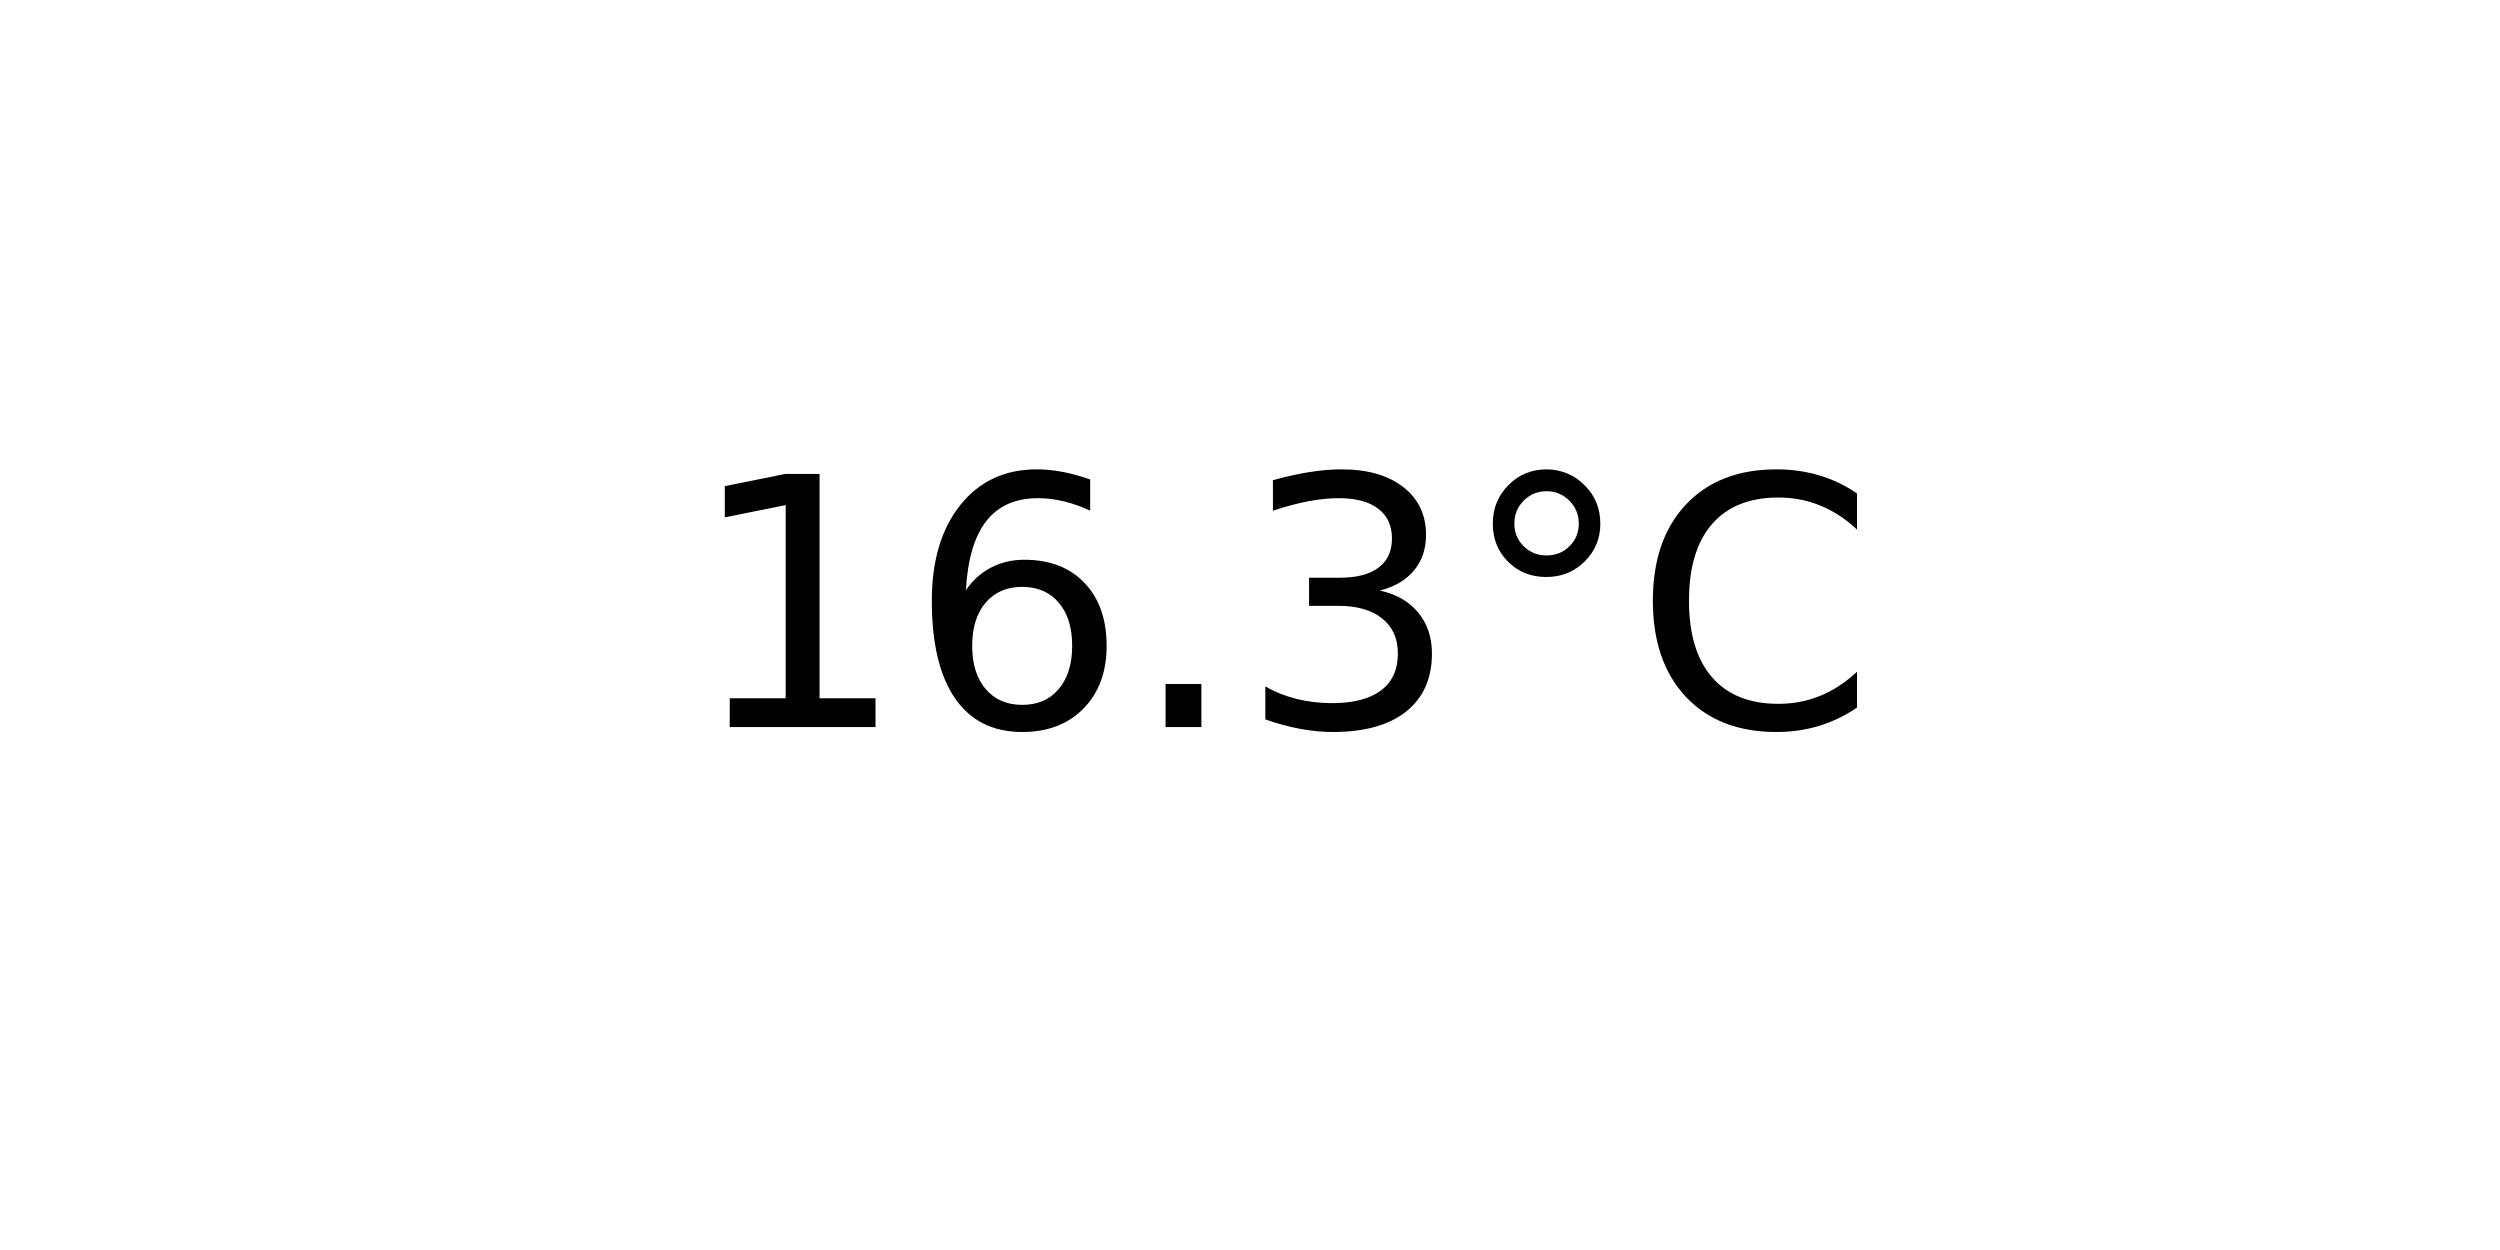
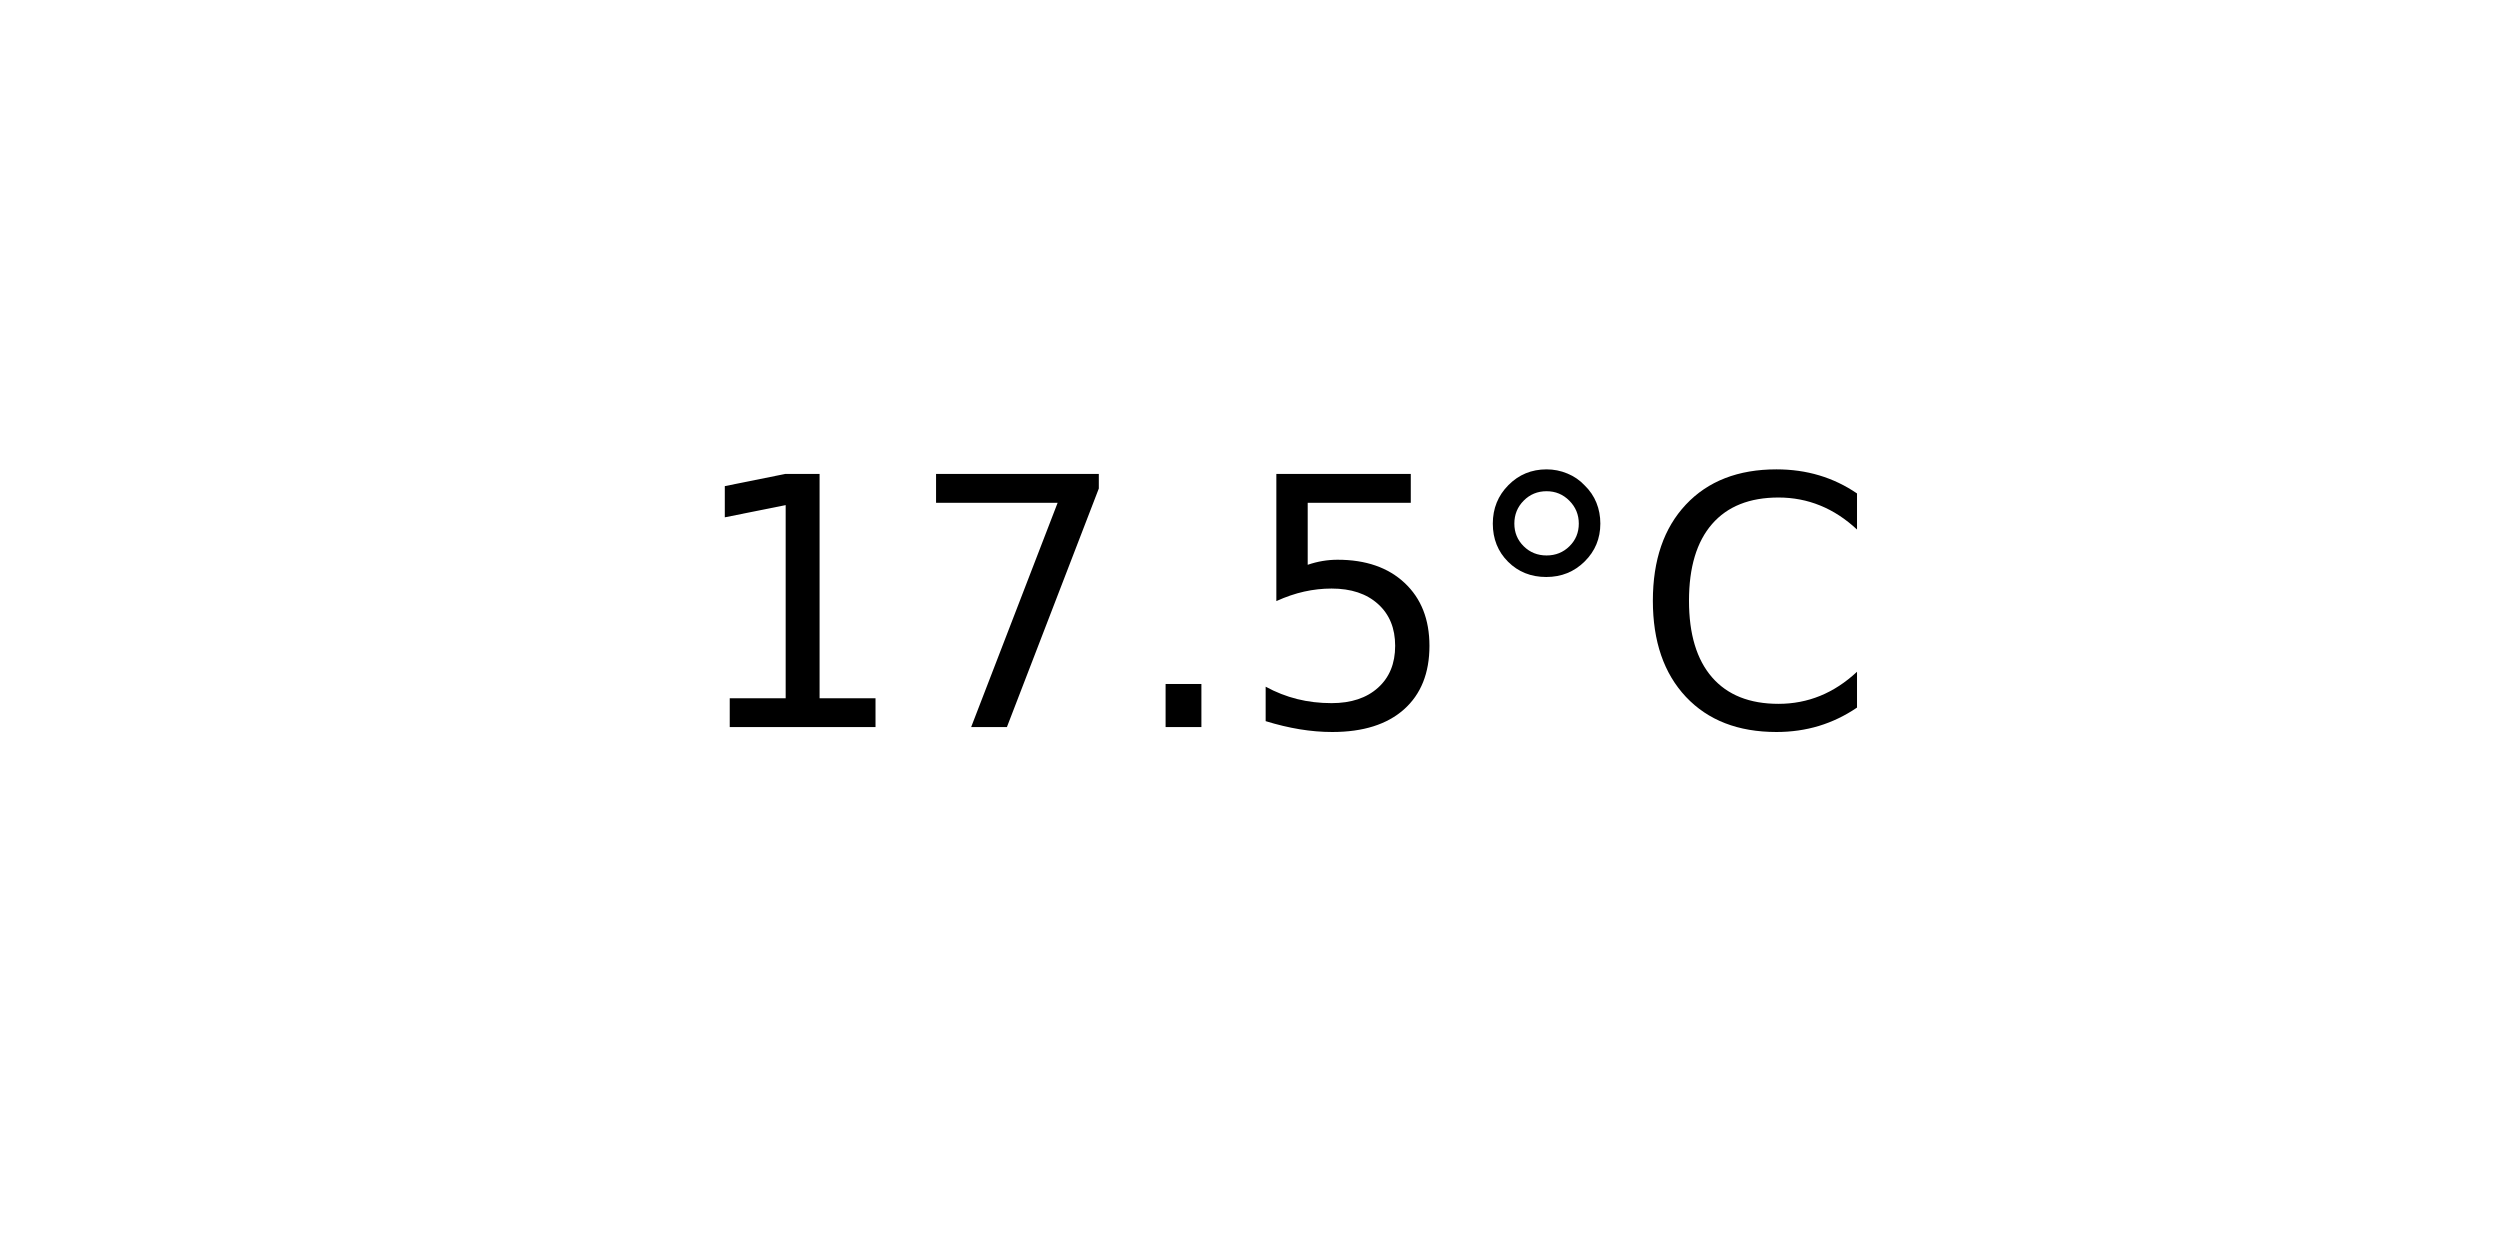
<svg xmlns="http://www.w3.org/2000/svg" xmlns:xlink="http://www.w3.org/1999/xlink" width="72pt" height="36pt" viewBox="0 0 72 36" version="1.1">
  <defs>
    <style type="text/css">*{stroke-linejoin: round; stroke-linecap: butt}</style>
  </defs>
  <g id="figure_1">
    <g id="axes_1">
      <g id="text_1">
        <g transform="translate(19.77578 20.93937) scale(0.1 -0.1)">
          <defs>
            <path id="DejaVuSans-31" d="M 794 531  L 1825 531  L 1825 4091  L 703 3866  L 703 4441  L 1819 4666  L 2450 4666  L 2450 531  L 3481 531  L 3481 0  L 794 0  L 794 531  z " transform="scale(0.015625)" />
-             <path id="DejaVuSans-36" d="M 2113 2584  Q 1688 2584 1439 2293  Q 1191 2003 1191 1497  Q 1191 994 1439 701  Q 1688 409 2113 409  Q 2538 409 2786 701  Q 3034 994 3034 1497  Q 3034 2003 2786 2293  Q 2538 2584 2113 2584  z M 3366 4563  L 3366 3988  Q 3128 4100 2886 4159  Q 2644 4219 2406 4219  Q 1781 4219 1451 3797  Q 1122 3375 1075 2522  Q 1259 2794 1537 2939  Q 1816 3084 2150 3084  Q 2853 3084 3261 2657  Q 3669 2231 3669 1497  Q 3669 778 3244 343  Q 2819 -91 2113 -91  Q 1303 -91 875 529  Q 447 1150 447 2328  Q 447 3434 972 4092  Q 1497 4750 2381 4750  Q 2619 4750 2861 4703  Q 3103 4656 3366 4563  z " transform="scale(0.015625)" />
+             <path id="DejaVuSans-37" d="M 525 4666  L 3525 4666  L 3525 4397  L 1831 0  L 1172 0  L 2766 4134  L 525 4134  L 525 4666  z " transform="scale(0.015625)" />
            <path id="DejaVuSans-2e" d="M 684 794  L 1344 794  L 1344 0  L 684 0  L 684 794  z " transform="scale(0.015625)" />
-             <path id="DejaVuSans-33" d="M 2597 2516  Q 3050 2419 3304 2112  Q 3559 1806 3559 1356  Q 3559 666 3084 287  Q 2609 -91 1734 -91  Q 1441 -91 1130 -33  Q 819 25 488 141  L 488 750  Q 750 597 1062 519  Q 1375 441 1716 441  Q 2309 441 2620 675  Q 2931 909 2931 1356  Q 2931 1769 2642 2001  Q 2353 2234 1838 2234  L 1294 2234  L 1294 2753  L 1863 2753  Q 2328 2753 2575 2939  Q 2822 3125 2822 3475  Q 2822 3834 2567 4026  Q 2313 4219 1838 4219  Q 1578 4219 1281 4162  Q 984 4106 628 3988  L 628 4550  Q 988 4650 1302 4700  Q 1616 4750 1894 4750  Q 2613 4750 3031 4423  Q 3450 4097 3450 3541  Q 3450 3153 3228 2886  Q 3006 2619 2597 2516  z " transform="scale(0.015625)" />
+             <path id="DejaVuSans-35" d="M 691 4666  L 3169 4666  L 3169 4134  L 1269 4134  L 1269 2991  Q 1406 3038 1543 3061  Q 1681 3084 1819 3084  Q 2600 3084 3056 2656  Q 3513 2228 3513 1497  Q 3513 744 3044 326  Q 2575 -91 1722 -91  Q 1428 -91 1123 -41  Q 819 9 494 109  L 494 744  Q 775 591 1075 516  Q 1375 441 1709 441  Q 2250 441 2565 725  Q 2881 1009 2881 1497  Q 2881 1984 2565 2268  Q 2250 2553 1709 2553  Q 1456 2553 1204 2497  Q 953 2441 691 2322  L 691 4666  z " transform="scale(0.015625)" />
            <path id="DejaVuSans-b0" d="M 1600 4347  Q 1350 4347 1178 4173  Q 1006 4000 1006 3750  Q 1006 3503 1178 3333  Q 1350 3163 1600 3163  Q 1850 3163 2022 3333  Q 2194 3503 2194 3750  Q 2194 3997 2020 4172  Q 1847 4347 1600 4347  z M 1600 4750  Q 1800 4750 1984 4673  Q 2169 4597 2303 4453  Q 2447 4313 2519 4134  Q 2591 3956 2591 3750  Q 2591 3338 2302 3052  Q 2013 2766 1594 2766  Q 1172 2766 890 3047  Q 609 3328 609 3750  Q 609 4169 896 4459  Q 1184 4750 1600 4750  z " transform="scale(0.015625)" />
            <path id="DejaVuSans-43" d="M 4122 4306  L 4122 3641  Q 3803 3938 3442 4084  Q 3081 4231 2675 4231  Q 1875 4231 1450 3742  Q 1025 3253 1025 2328  Q 1025 1406 1450 917  Q 1875 428 2675 428  Q 3081 428 3442 575  Q 3803 722 4122 1019  L 4122 359  Q 3791 134 3420 21  Q 3050 -91 2638 -91  Q 1578 -91 968 557  Q 359 1206 359 2328  Q 359 3453 968 4101  Q 1578 4750 2638 4750  Q 3056 4750 3426 4639  Q 3797 4528 4122 4306  z " transform="scale(0.015625)" />
          </defs>
          <use xlink:href="#DejaVuSans-31" />
-           <use xlink:href="#DejaVuSans-36" x="63.623" />
+           <use xlink:href="#DejaVuSans-37" x="63.623" />
          <use xlink:href="#DejaVuSans-2e" x="127.246" />
-           <use xlink:href="#DejaVuSans-33" x="159.033" />
+           <use xlink:href="#DejaVuSans-35" x="159.033" />
          <use xlink:href="#DejaVuSans-b0" x="222.656" />
          <use xlink:href="#DejaVuSans-43" x="272.656" />
        </g>
      </g>
    </g>
  </g>
</svg>
